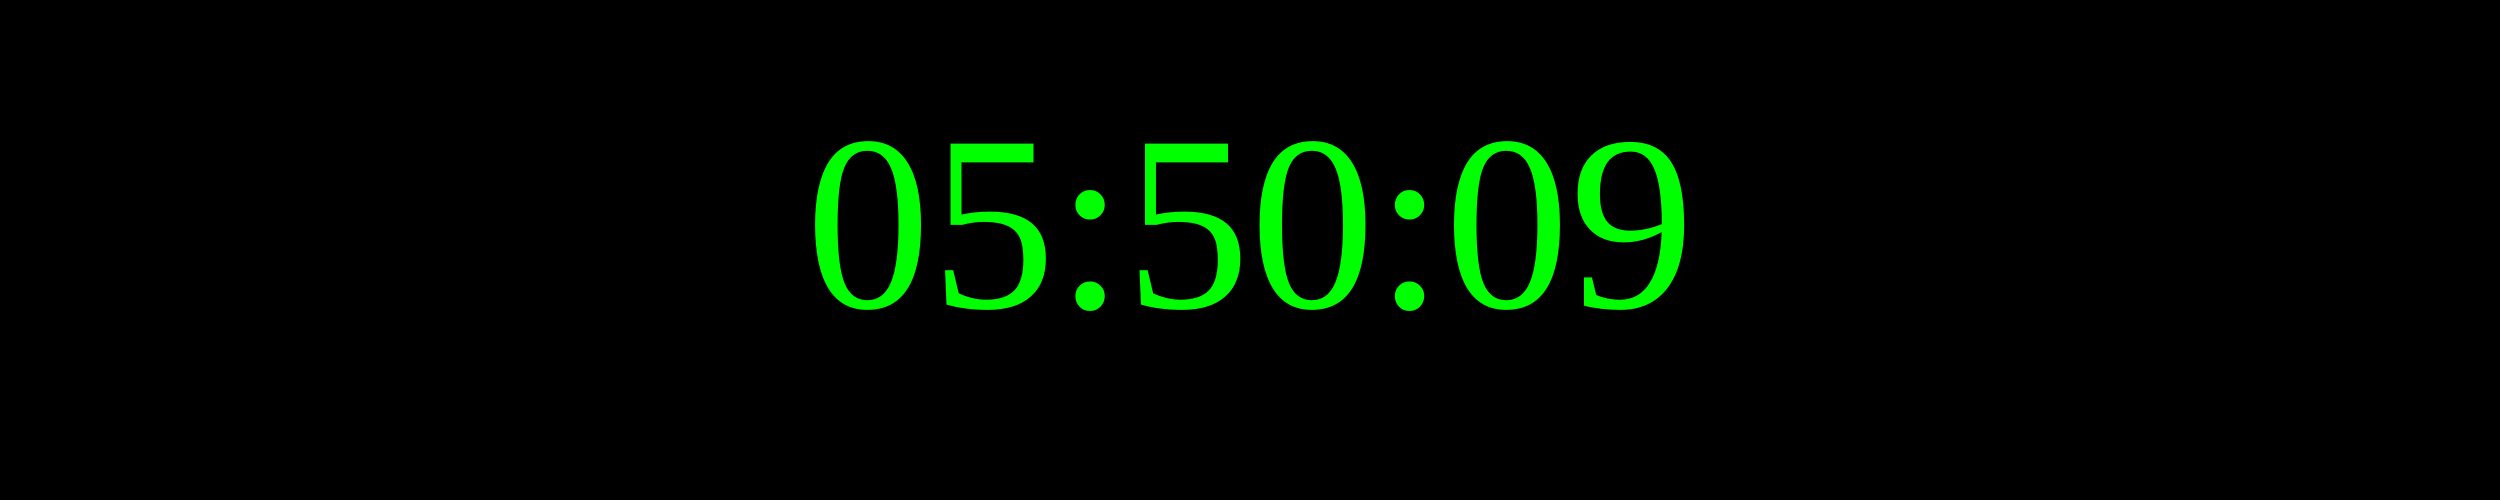
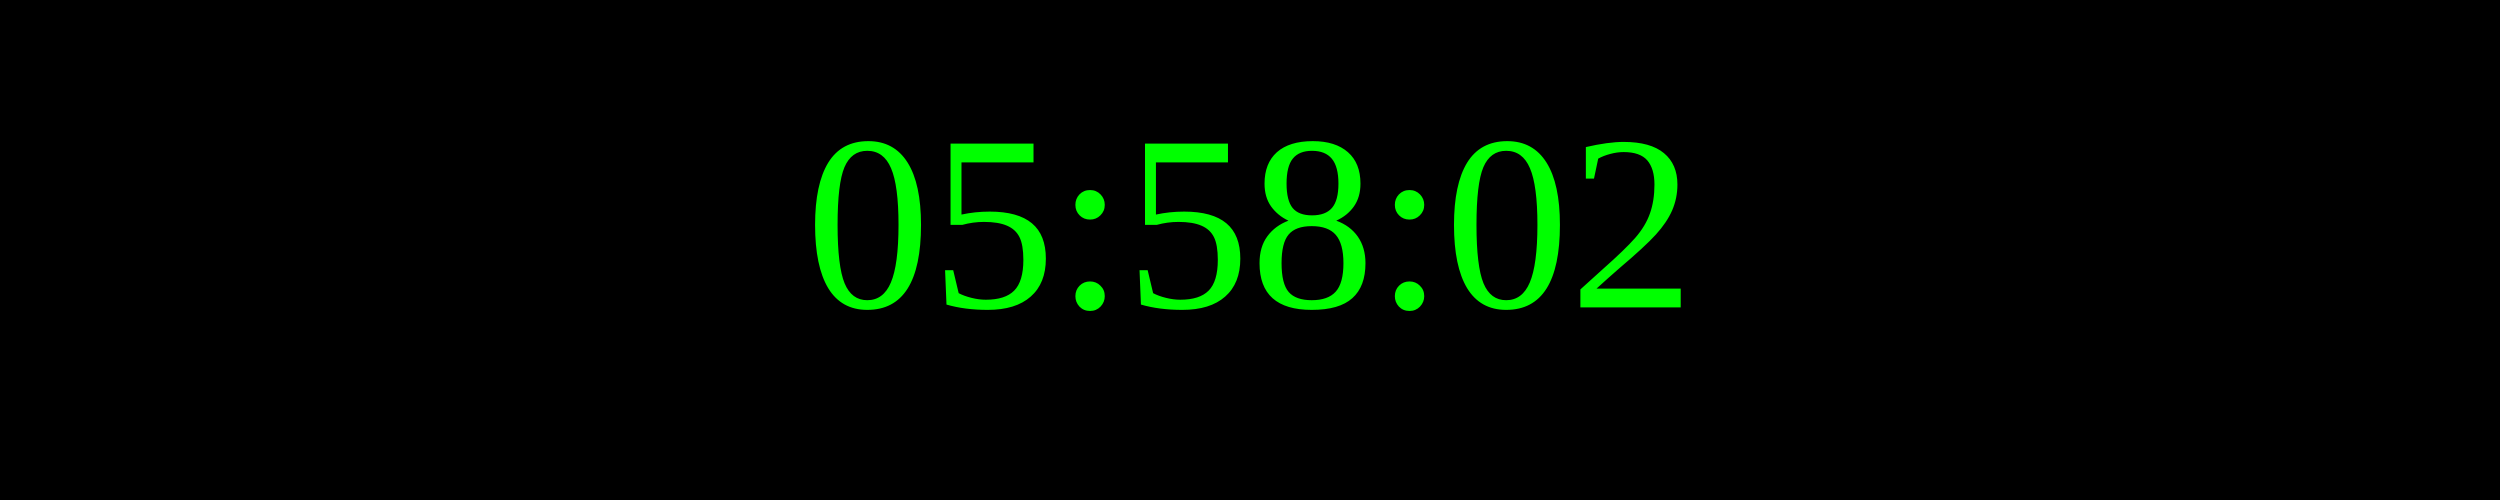
<svg xmlns="http://www.w3.org/2000/svg" width="250" height="50">
  <rect width="100%" height="100%" fill="black" />
  <text x="50%" y="50%" font-size="25" fill="lime" text-anchor="middle" dominant-baseline="middle">
- 05:50:09
+ 05:58:02
</text>
</svg>
